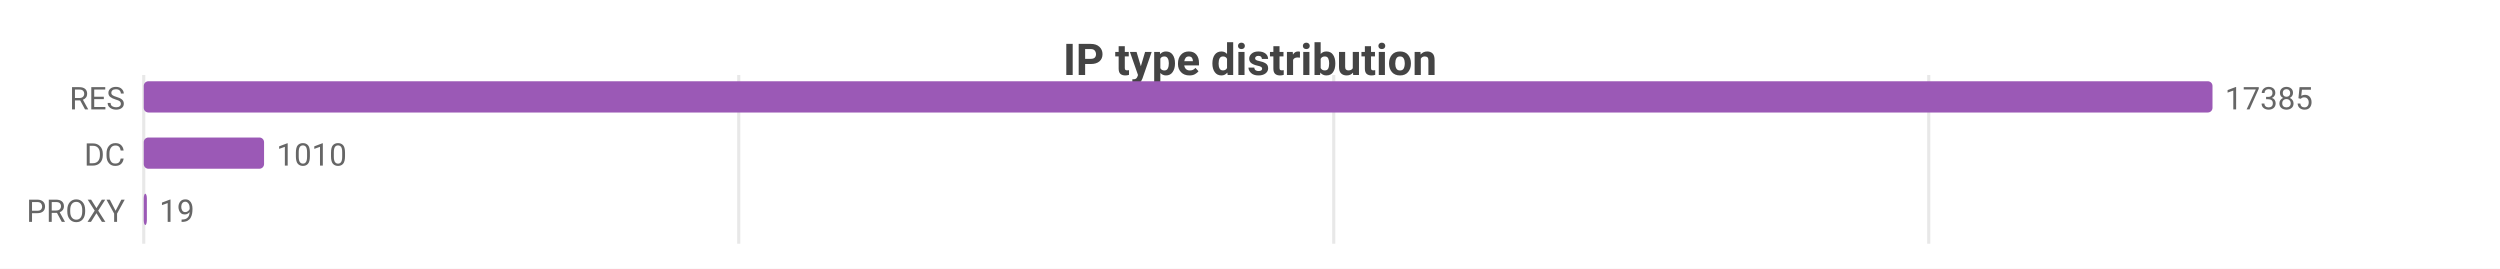
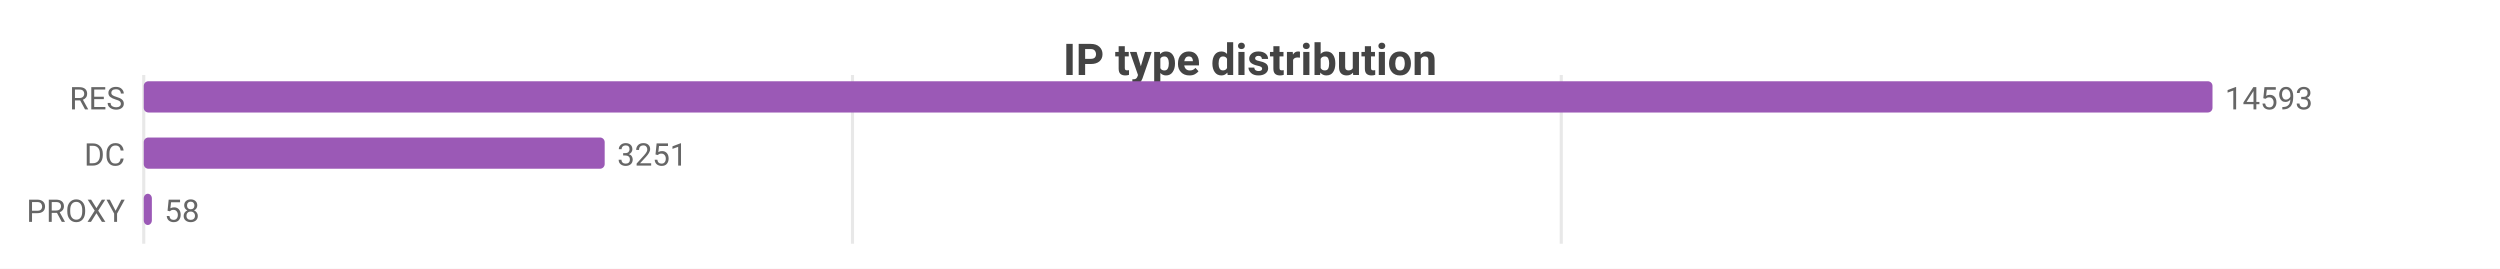
<svg xmlns="http://www.w3.org/2000/svg" width="800" height="86" viewBox="0 0 800 86">
  <rect width="800" height="86" fill="#ffffff" />
  <style>text{font-family:system-ui,-apple-system,'Segoe UI',Roboto,sans-serif}.g{stroke:#e8e8e8;stroke-width:1}.a{stroke:#999;stroke-width:1}.t{font-size:10px;fill:#666}.m{font-size:10px;text-anchor:middle;fill:#666}.e{font-size:10px;text-anchor:end;fill:#666}.l{font-size:11px;fill:#333}.tt{font-size:14px;font-weight:600;text-anchor:middle;fill:#444}.em{font-size:13px;text-anchor:middle;fill:#999}</style>
  <text class="tt" x="400.0" y="24">IP type distribution</text>
  <line class="g" x1="46" y1="24" x2="46" y2="78" />
-   <line class="g" x1="236.4" y1="24" x2="236.4" y2="78" />
-   <line class="g" x1="426.8" y1="24" x2="426.8" y2="78" />
-   <line class="g" x1="617.2" y1="24" x2="617.2" y2="78" />
+   <line class="g" x1="272.8" y1="24" x2="272.8" y2="78" />
+   <line class="g" x1="499.6" y1="24" x2="499.6" y2="78" />
  <text class="e" x="40" y="35">RES</text>
  <rect x="46" y="26" width="662" height="10" fill="#9b59b6" rx="1.5" />
-   <text class="t" x="712" y="35">17385</text>
+   <text class="t" x="712" y="35">14593</text>
  <text class="e" x="40" y="53">DC</text>
-   <rect x="46" y="44" width="38.5" height="10" fill="#9b59b6" rx="1.5" />
-   <text class="t" x="88.5" y="53">1010</text>
+   <rect x="46" y="44" width="147.5" height="10" fill="#9b59b6" rx="1.5" />
+   <text class="t" x="197.5" y="53">3251</text>
  <text class="e" x="40" y="71">PROXY</text>
-   <rect x="46" y="62" width="1" height="10" fill="#9b59b6" rx="1.5" />
-   <text class="t" x="51" y="71">19</text>
+   <rect x="46" y="62" width="2.6" height="10" fill="#9b59b6" rx="1.5" />
+   <text class="t" x="52.6" y="71">58</text>
</svg>
